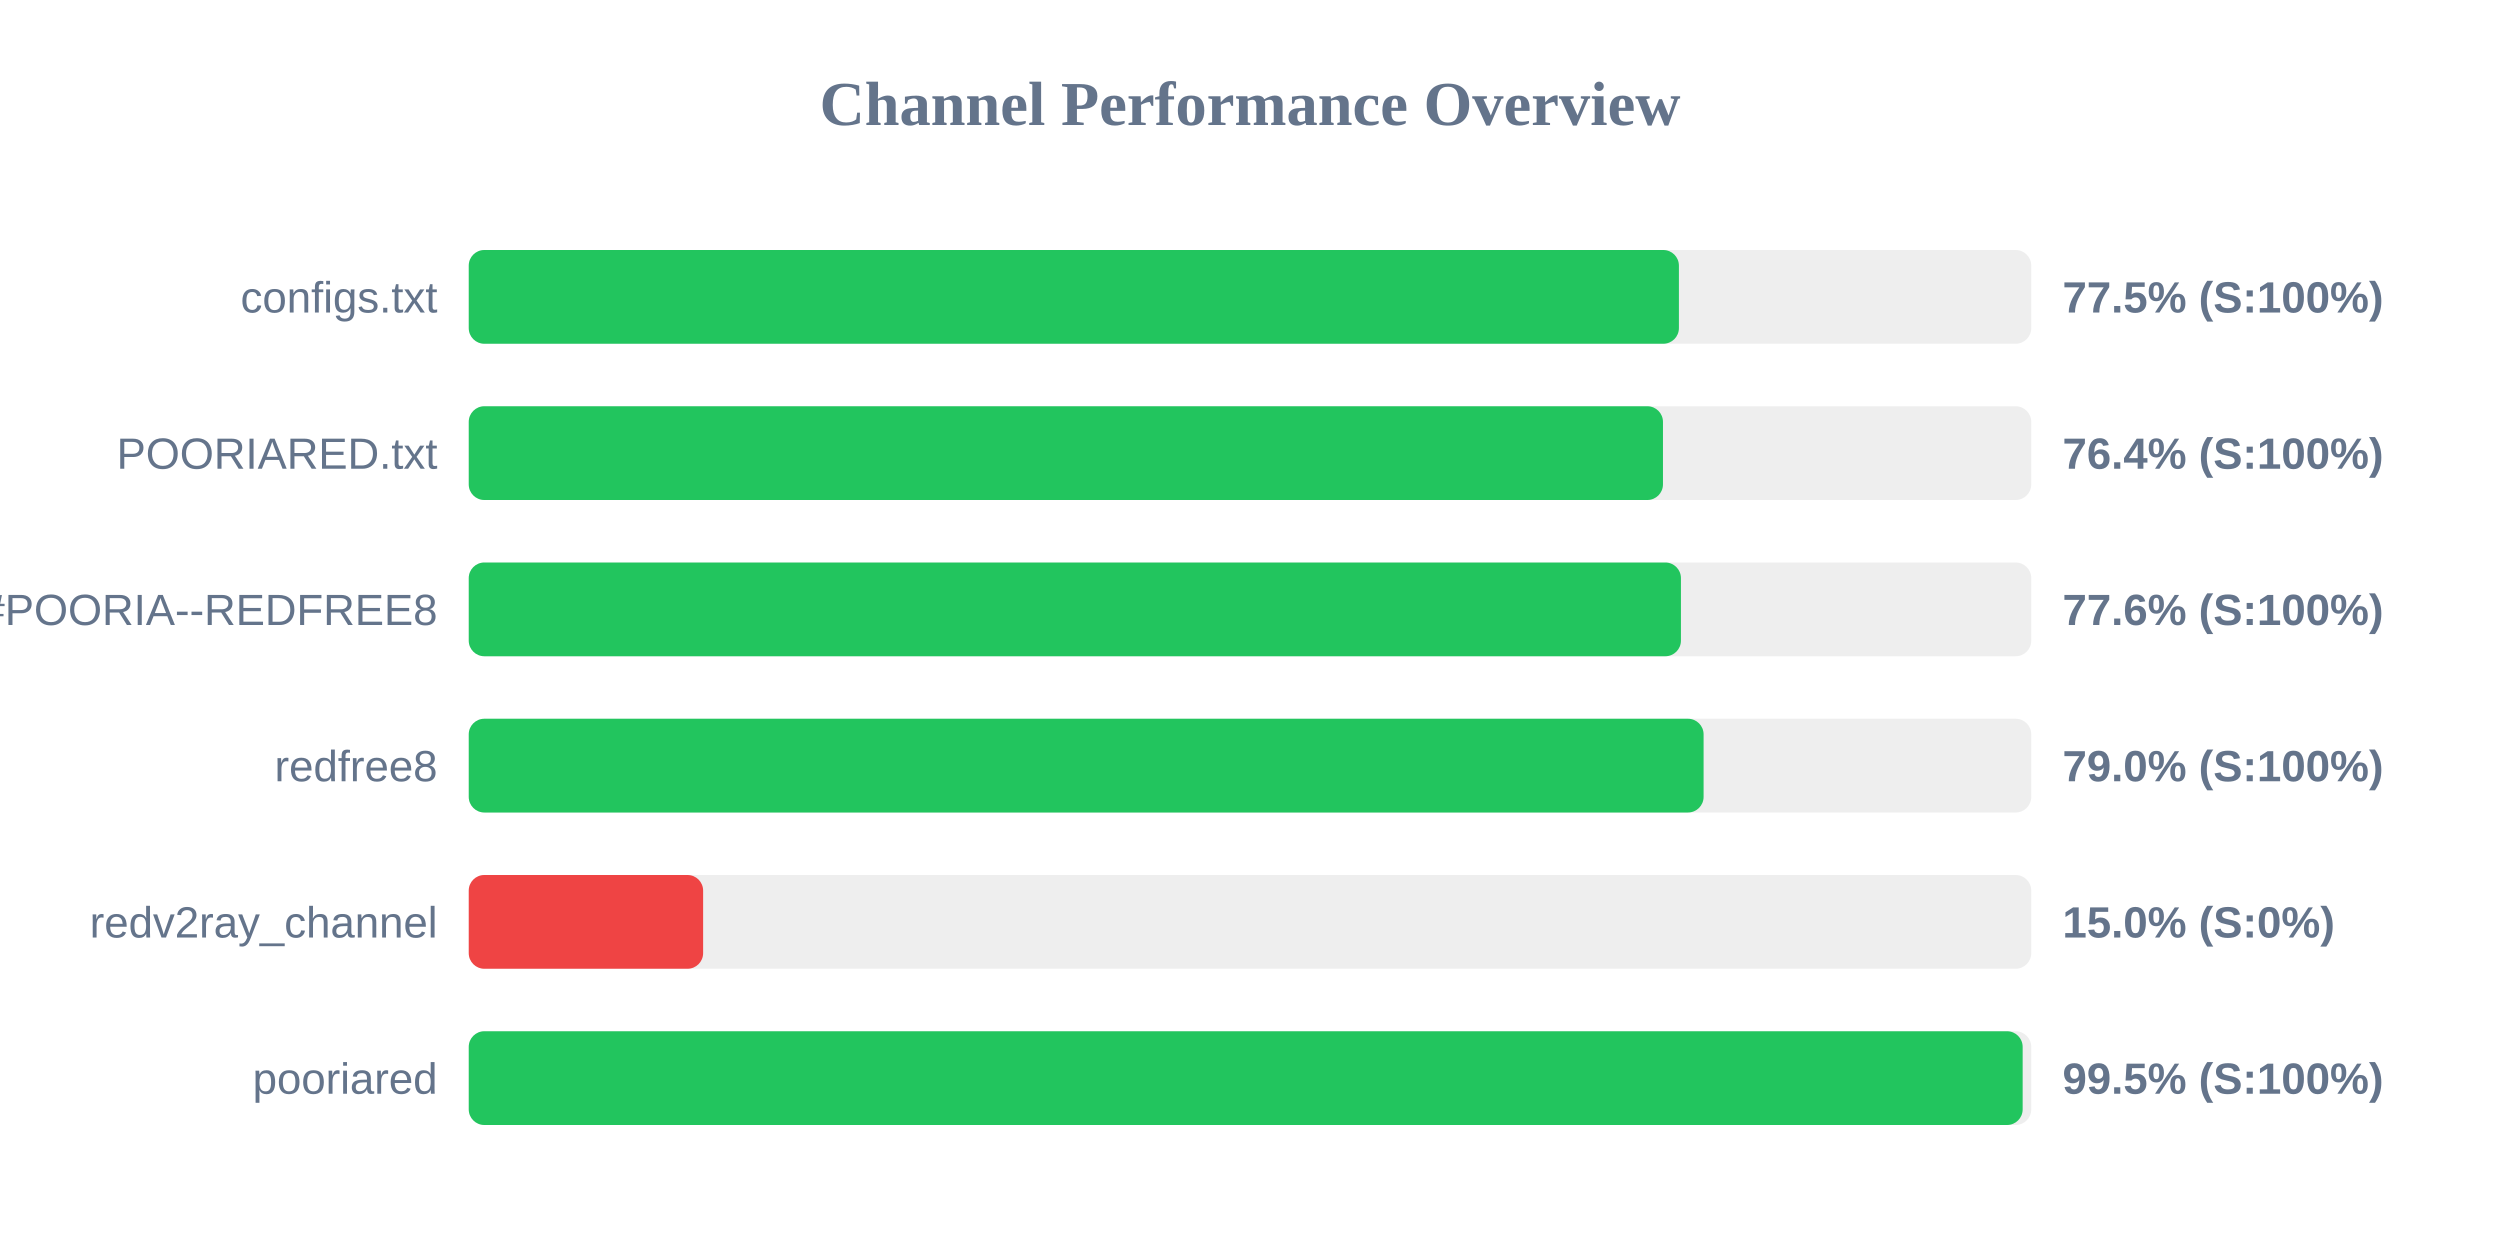
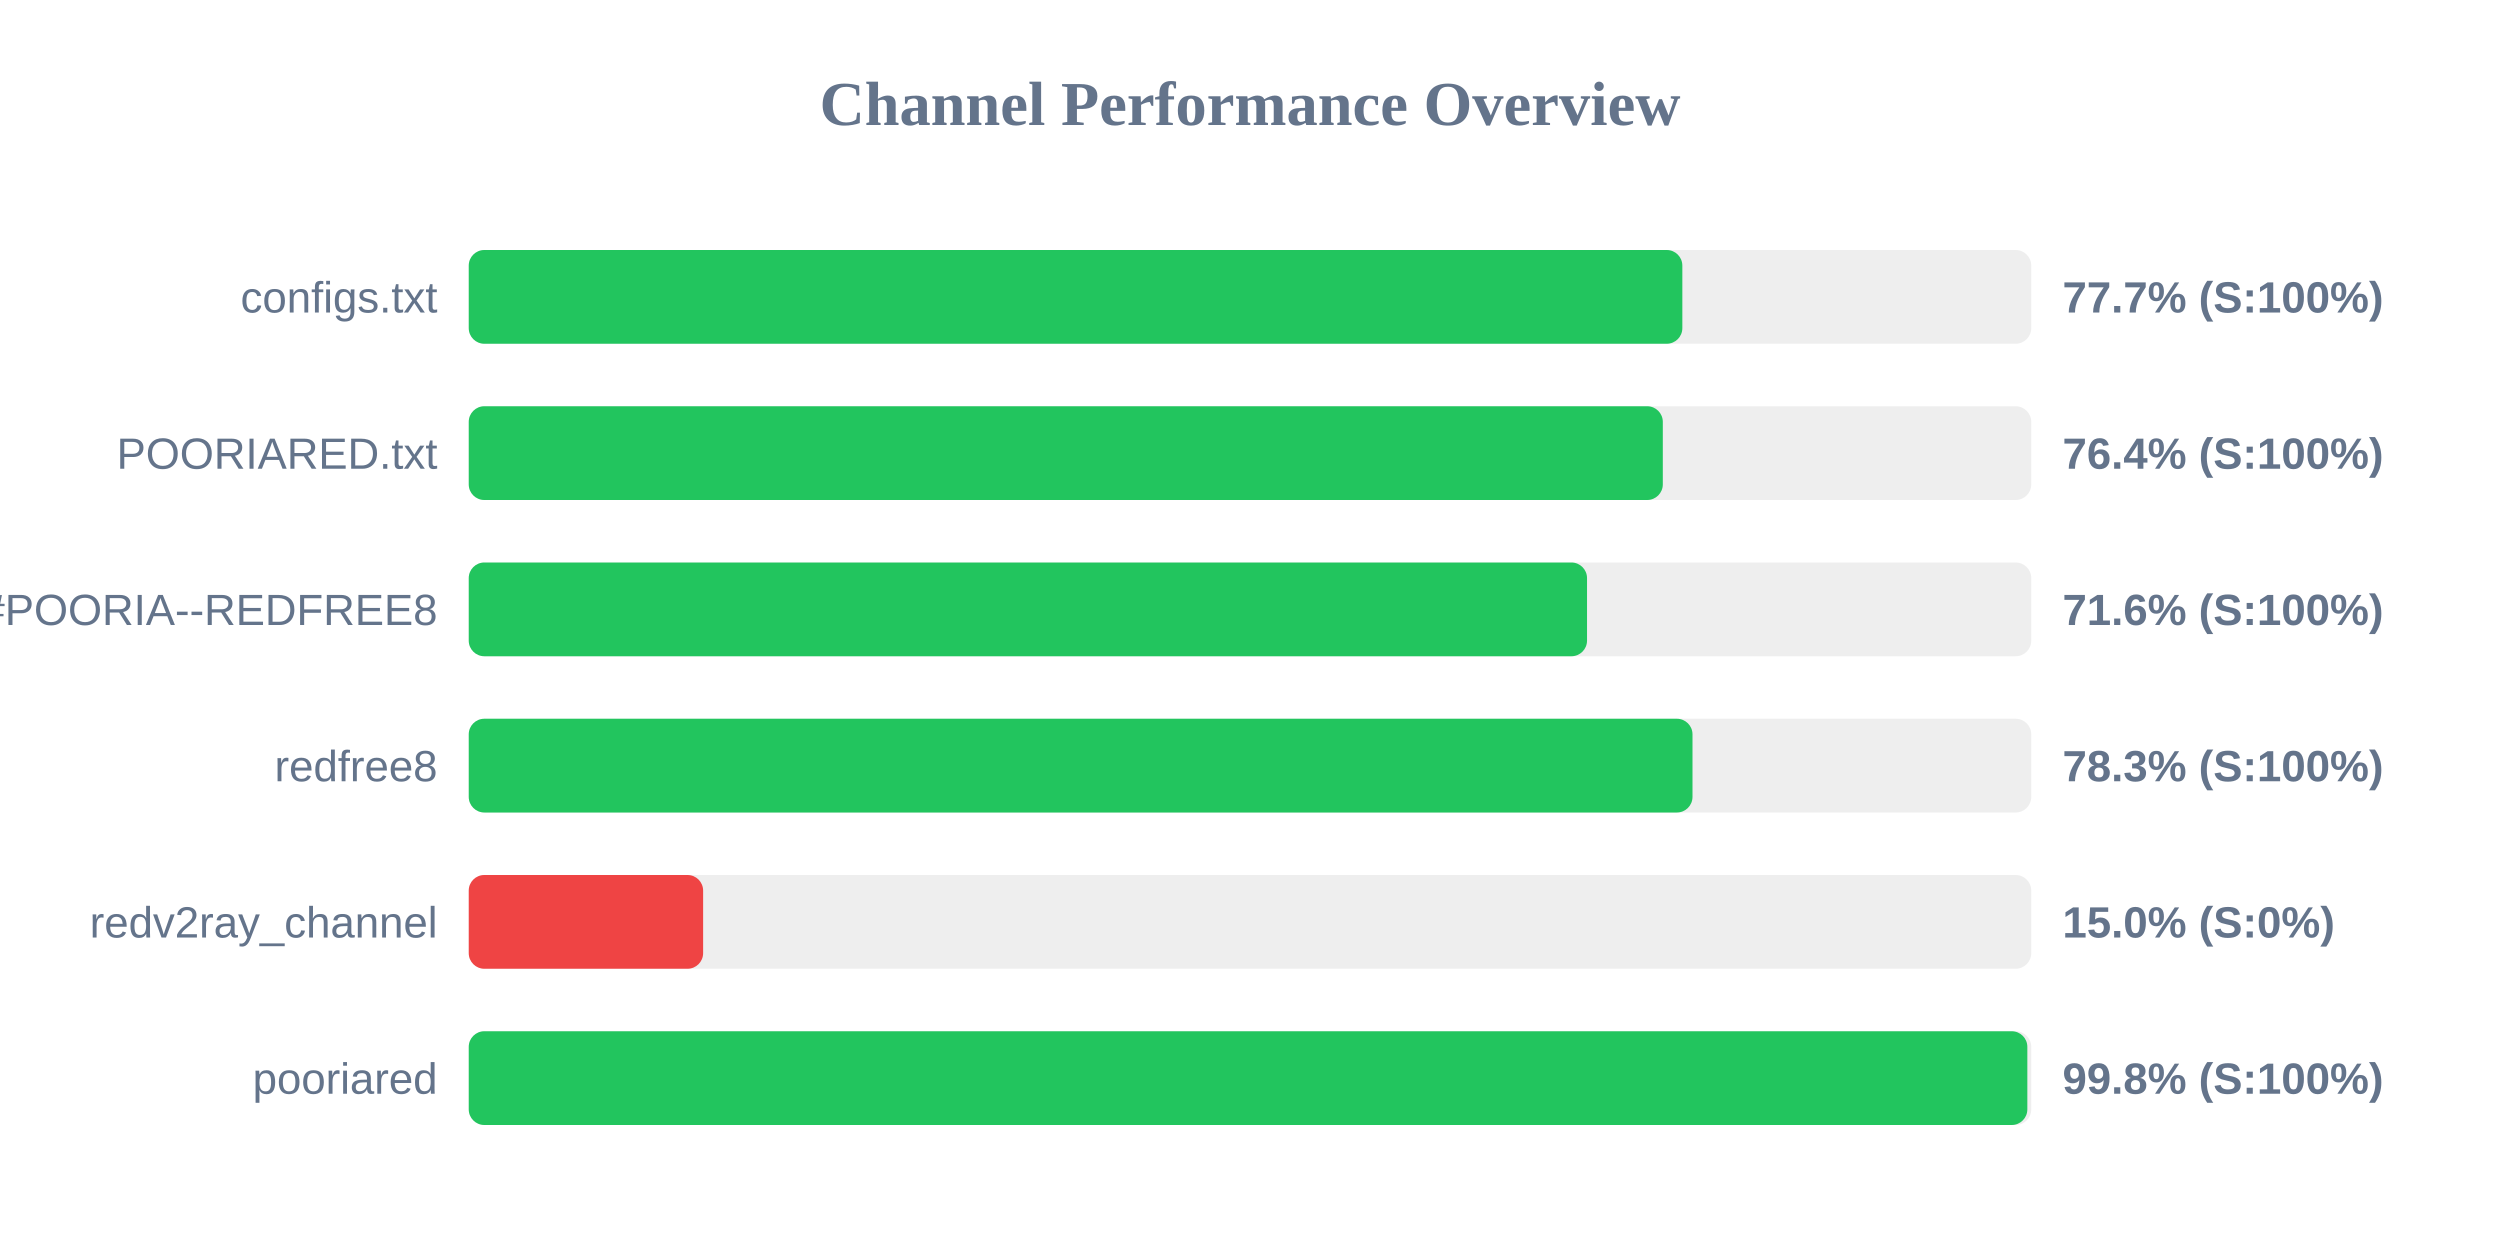
<svg xmlns="http://www.w3.org/2000/svg" width="800" height="400" version="1.1">
  <style>
        .row { font: 14px Arial; fill: #64748b; }
        .score { font: bold 14px Arial; fill: #64748b; }
    </style>
  <text x="400" y="40" text-anchor="middle" font-size="20px" font-weight="bold" fill="#64748b">Channel Performance Overview</text>
  <rect x="150" y="80" width="500" height="30" fill="#eee" rx="5" />
-   <rect x="150" y="80" width="387.25" height="30" fill="#22c55e" rx="5" />
+   <rect x="150" y="80" width="388.35" height="30" fill="#22c55e" rx="5" />
  <text x="140" y="100" text-anchor="end" class="row">configs.txt</text>
-   <text x="660" y="100" text-anchor="start" class="score">77.5% (S:100%)</text>
+   <text x="660" y="100" text-anchor="start" class="score">77.7% (S:100%)</text>
  <rect x="150" y="130" width="500" height="30" fill="#eee" rx="5" />
-   <rect x="150" y="130" width="382.15" height="30" fill="#22c55e" rx="5" />
+   <rect x="150" y="130" width="382.1" height="30" fill="#22c55e" rx="5" />
  <text x="140" y="150" text-anchor="end" class="row">POORIARED.txt</text>
  <text x="660" y="150" text-anchor="start" class="score">76.4% (S:100%)</text>
  <rect x="150" y="180" width="500" height="30" fill="#eee" rx="5" />
-   <rect x="150" y="180" width="387.9" height="30" fill="#22c55e" rx="5" />
+   <rect x="150" y="180" width="357.85" height="30" fill="#22c55e" rx="5" />
  <text x="140" y="200" text-anchor="end" class="row">POORIA--REDFREE8.txt#POORIA--REDFREE8</text>
-   <text x="660" y="200" text-anchor="start" class="score">77.6% (S:100%)</text>
+   <text x="660" y="200" text-anchor="start" class="score">71.6% (S:100%)</text>
  <rect x="150" y="230" width="500" height="30" fill="#eee" rx="5" />
-   <rect x="150" y="230" width="395.15" height="30" fill="#22c55e" rx="5" />
+   <rect x="150" y="230" width="391.6" height="30" fill="#22c55e" rx="5" />
  <text x="140" y="250" text-anchor="end" class="row">redfree8</text>
-   <text x="660" y="250" text-anchor="start" class="score">79.0% (S:100%)</text>
+   <text x="660" y="250" text-anchor="start" class="score">78.3% (S:100%)</text>
  <rect x="150" y="280" width="500" height="30" fill="#eee" rx="5" />
  <rect x="150" y="280" width="75.0" height="30" fill="#ef4444" rx="5" />
  <text x="140" y="300" text-anchor="end" class="row">redv2ray_channel</text>
  <text x="660" y="300" text-anchor="start" class="score">15.0% (S:0%)</text>
  <rect x="150" y="330" width="500" height="30" fill="#eee" rx="5" />
-   <rect x="150" y="330" width="497.25" height="30" fill="#22c55e" rx="5" />
+   <rect x="150" y="330" width="498.75" height="30" fill="#22c55e" rx="5" />
  <text x="140" y="350" text-anchor="end" class="row">pooriared</text>
-   <text x="660" y="350" text-anchor="start" class="score">99.5% (S:100%)</text>
+   <text x="660" y="350" text-anchor="start" class="score">99.8% (S:100%)</text>
</svg>
